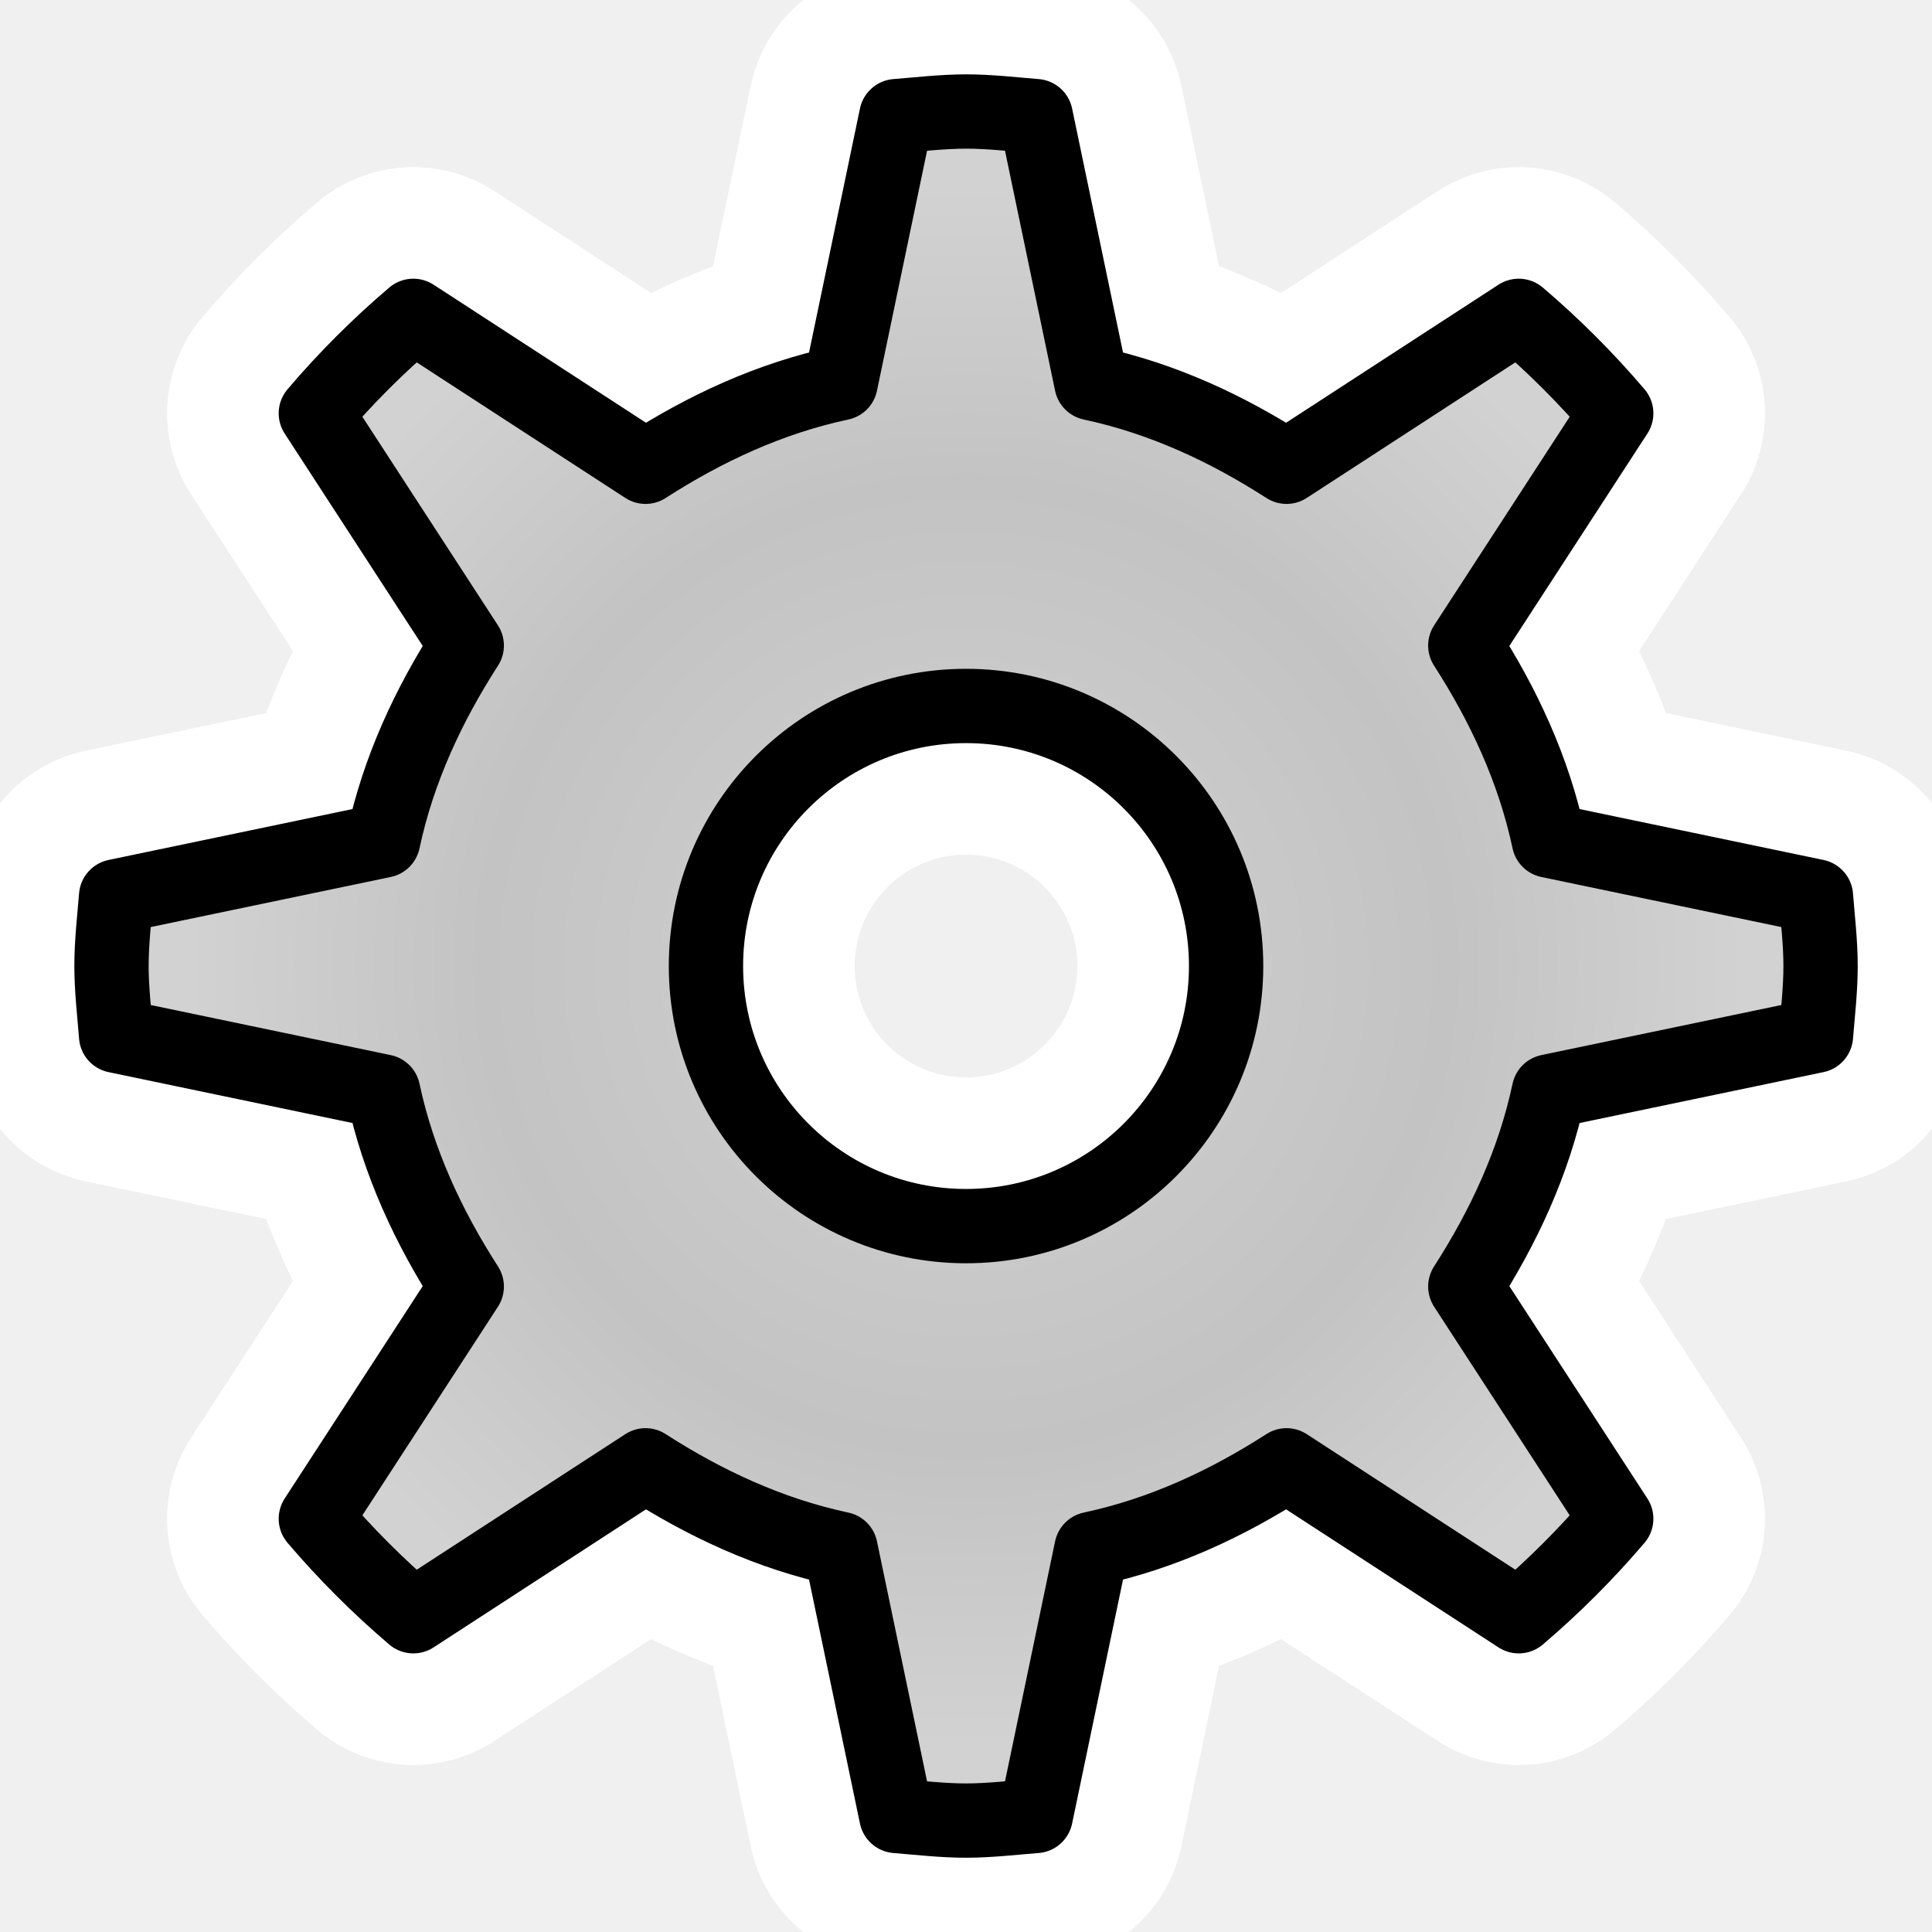
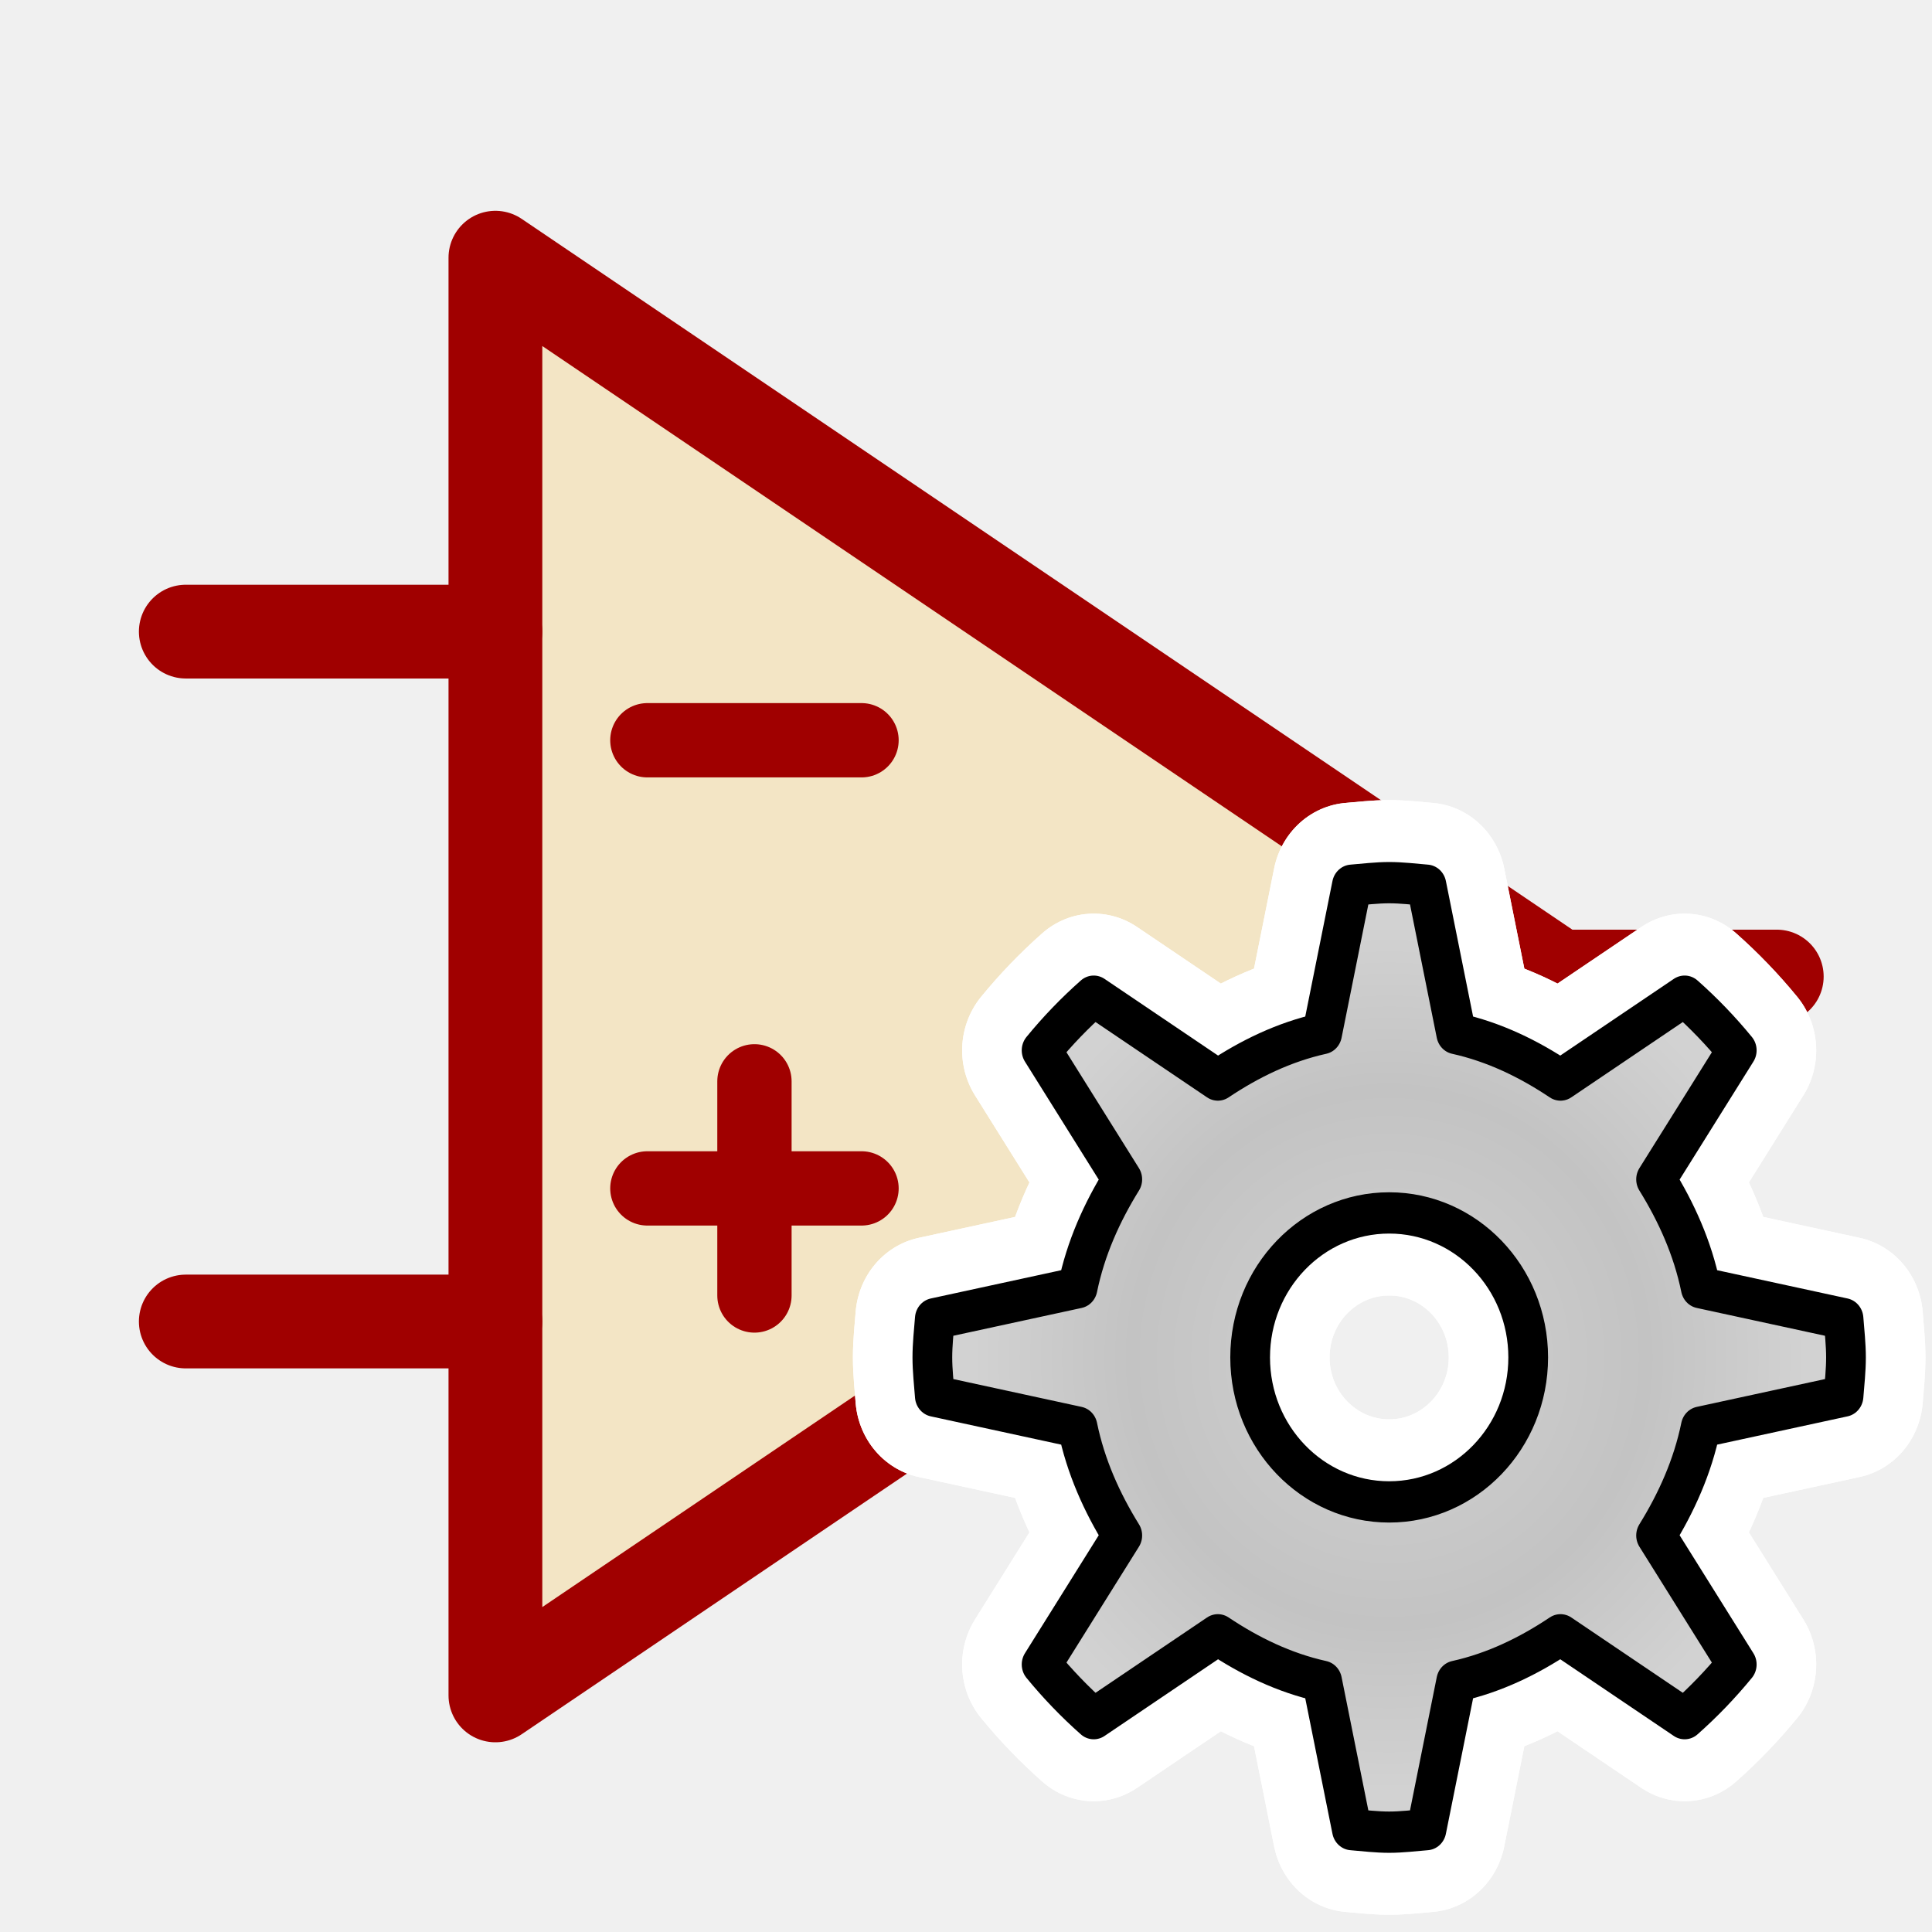
<svg xmlns="http://www.w3.org/2000/svg" xmlns:xlink="http://www.w3.org/1999/xlink" height="26" width="26" version="1.1" viewBox="0 0 26 26" id="svg2">
  <defs id="defs4">
    <linearGradient id="linearGradient3846">
      <stop style="stop-color:#d2d2d2;stop-opacity:1" offset="0" id="stop3848" />
      <stop id="stop3793" offset="0.619" style="stop-color:#c3c3c3;stop-opacity:1" />
      <stop style="stop-color:#d2d2d2;stop-opacity:1" offset="1" id="stop3850" />
    </linearGradient>
    <radialGradient xlink:href="#linearGradient3846" id="radialGradient4649" gradientUnits="userSpaceOnUse" gradientTransform="matrix(0.875,0,0,0.875,12.58554,1097.515)" cx="13" cy="13" fx="13" fy="13" r="12" />
    <radialGradient xlink:href="#linearGradient3846" id="radialGradient3852" cx="13" cy="13" fx="13" fy="13" r="12" gradientUnits="userSpaceOnUse" gradientTransform="matrix(0.875,0,0,0.875,12.58554,1097.515)" />
    <radialGradient xlink:href="#linearGradient3846" id="radialGradient4223" gradientUnits="userSpaceOnUse" gradientTransform="matrix(0.875,0,0,0.875,12.58554,1097.515)" cx="13" cy="13" fx="13" fy="13" r="12" />
  </defs>
-   <g id="g4645" transform="translate(-0.818778,-1064.722)">
-     <g id="g5128" transform="translate(-10.14177,-31.16738)" style="stroke:#ffffff;stroke-width:4;stroke-miterlimit:4;stroke-dasharray:none">
-       <path style="fill:url(#radialGradient4649);fill-opacity:1;stroke:#ffffff;stroke-width:4;stroke-linecap:round;stroke-linejoin:round;stroke-miterlimit:4;stroke-dasharray:none;stroke-dashoffset:0;stroke-opacity:1" d="m 23.961,1097.39 c -0.314,0 -0.63,0.038 -0.938,0.062 l -0.75,3.594 c -0.957,0.204 -1.828,0.612 -2.625,1.125 l -3.125,-2.031 c -0.471,0.401 -0.912,0.841 -1.312,1.312 l 2.031,3.125 c -0.513,0.797 -0.921,1.667 -1.125,2.625 l -3.594,0.75 c -0.025,0.307 -0.062,0.624 -0.062,0.938 0,0.314 0.038,0.63 0.062,0.938 l 3.594,0.75 c 0.204,0.957 0.612,1.828 1.125,2.625 l -2.031,3.125 c 0.401,0.471 0.841,0.911 1.312,1.312 l 3.125,-2.031 c 0.797,0.513 1.668,0.921 2.625,1.125 l 0.75,3.594 c 0.307,0.025 0.624,0.062 0.938,0.062 0.314,0 0.63,-0.038 0.938,-0.062 l 0.75,-3.594 c 0.957,-0.204 1.828,-0.612 2.625,-1.125 l 3.125,2.031 c 0.471,-0.401 0.912,-0.842 1.312,-1.312 l -2.031,-3.125 c 0.513,-0.797 0.921,-1.668 1.125,-2.625 l 3.594,-0.75 c 0.025,-0.307 0.062,-0.624 0.062,-0.938 0,-0.314 -0.038,-0.63 -0.062,-0.938 l -3.594,-0.75 c -0.204,-0.958 -0.612,-1.828 -1.125,-2.625 l 2.031,-3.125 c -0.401,-0.471 -0.841,-0.911 -1.312,-1.312 l -3.125,2.031 c -0.797,-0.513 -1.668,-0.921 -2.625,-1.125 l -0.75,-3.594 c -0.307,-0.025 -0.624,-0.062 -0.938,-0.062 z m 0,8 c 1.933,0 3.5,1.567 3.5,3.5 0,1.933 -1.567,3.5 -3.5,3.5 -1.933,0 -3.5,-1.567 -3.5,-3.5 0,-1.933 1.567,-3.5 3.5,-3.5 z" id="path5130" />
-       <path id="path5132" d="m 23.961,1097.39 c -0.314,0 -0.63,0.038 -0.938,0.062 l -0.75,3.594 c -0.957,0.204 -1.828,0.612 -2.625,1.125 l -3.125,-2.031 c -0.471,0.401 -0.912,0.841 -1.312,1.312 l 2.031,3.125 c -0.513,0.797 -0.921,1.667 -1.125,2.625 l -3.594,0.75 c -0.025,0.307 -0.062,0.624 -0.062,0.938 0,0.314 0.038,0.63 0.062,0.938 l 3.594,0.75 c 0.204,0.957 0.612,1.828 1.125,2.625 l -2.031,3.125 c 0.401,0.471 0.841,0.911 1.312,1.312 l 3.125,-2.031 c 0.797,0.513 1.668,0.921 2.625,1.125 l 0.75,3.594 c 0.307,0.025 0.624,0.062 0.938,0.062 0.314,0 0.63,-0.038 0.938,-0.062 l 0.75,-3.594 c 0.957,-0.204 1.828,-0.612 2.625,-1.125 l 3.125,2.031 c 0.471,-0.401 0.912,-0.842 1.312,-1.312 l -2.031,-3.125 c 0.513,-0.797 0.921,-1.668 1.125,-2.625 l 3.594,-0.75 c 0.025,-0.307 0.062,-0.624 0.062,-0.938 0,-0.314 -0.038,-0.63 -0.062,-0.938 l -3.594,-0.75 c -0.204,-0.958 -0.612,-1.828 -1.125,-2.625 l 2.031,-3.125 c -0.401,-0.471 -0.841,-0.911 -1.312,-1.312 l -3.125,2.031 c -0.797,-0.513 -1.668,-0.921 -2.625,-1.125 l -0.75,-3.594 c -0.307,-0.025 -0.624,-0.062 -0.938,-0.062 z m 0,8 c 1.933,0 3.5,1.567 3.5,3.5 0,1.933 -1.567,3.5 -3.5,3.5 -1.933,0 -3.5,-1.567 -3.5,-3.5 0,-1.933 1.567,-3.5 3.5,-3.5 z" style="fill:url(#radialGradient3852);fill-opacity:1;stroke:#ffffff;stroke-width:4;stroke-linecap:round;stroke-linejoin:round;stroke-miterlimit:4;stroke-dasharray:none;stroke-dashoffset:0;stroke-opacity:1" />
+   <g id="layer1">
+     <path style="color:#000000;clip-rule:nonzero;display:inline;overflow:visible;visibility:visible;opacity:1;isolation:auto;mix-blend-mode:normal;color-interpolation:sRGB;color-interpolation-filters:linearRGB;solid-color:#000000;solid-opacity:1;fill:#f3e5c5;fill-opacity:1;fill-rule:nonzero;stroke:#a00000;stroke-width:1.262;stroke-linecap:round;stroke-linejoin:round;stroke-miterlimit:4;stroke-dasharray:none;stroke-dashoffset:0;stroke-opacity:1;color-rendering:auto;image-rendering:auto;shape-rendering:auto;text-rendering:auto;enable-background:accumulate" d="M 6.667,3.468 V 22.816 L 20.967,13.142 Z" id="path2990" />
+     <path style="color:#000000;clip-rule:nonzero;display:inline;overflow:visible;visibility:visible;opacity:1;isolation:auto;mix-blend-mode:normal;color-interpolation:sRGB;color-interpolation-filters:linearRGB;solid-color:#000000;solid-opacity:1;fill:#d3be59;fill-opacity:0.231;fill-rule:nonzero;stroke:#a00000;stroke-width:1;stroke-linecap:round;stroke-linejoin:round;stroke-miterlimit:4;stroke-dasharray:none;stroke-dashoffset:0;stroke-opacity:1;color-rendering:auto;image-rendering:auto;shape-rendering:auto;text-rendering:auto;enable-background:accumulate" d="M 8.712,9.962 H 11.594" id="path3760" />
+     <path id="path3762" d="M 8.712,15.993 H 11.594" style="color:#000000;clip-rule:nonzero;display:inline;overflow:visible;visibility:visible;opacity:1;isolation:auto;mix-blend-mode:normal;color-interpolation:sRGB;color-interpolation-filters:linearRGB;solid-color:#000000;solid-opacity:1;fill:#d3be59;fill-opacity:0.231;fill-rule:nonzero;stroke:#a00000;stroke-width:1;stroke-linecap:round;stroke-linejoin:round;stroke-miterlimit:4;stroke-dasharray:none;stroke-dashoffset:0;stroke-opacity:1;color-rendering:auto;image-rendering:auto;shape-rendering:auto;text-rendering:auto;enable-background:accumulate" />
+     <path style="color:#000000;clip-rule:nonzero;display:inline;overflow:visible;visibility:visible;opacity:1;isolation:auto;mix-blend-mode:normal;color-interpolation:sRGB;color-interpolation-filters:linearRGB;solid-color:#000000;solid-opacity:1;fill:#d3be59;fill-opacity:0.231;fill-rule:nonzero;stroke:#a00000;stroke-width:1.262;stroke-linecap:round;stroke-linejoin:round;stroke-miterlimit:4;stroke-dasharray:none;stroke-dashoffset:0;stroke-opacity:1;color-rendering:auto;image-rendering:auto;shape-rendering:auto;text-rendering:auto;enable-background:accumulate" d="m 20.967,13.142 h 2.944" id="path3766" />
+     <g style="color:#000000;clip-rule:nonzero;display:inline;overflow:visible;visibility:visible;opacity:1;isolation:auto;mix-blend-mode:normal;color-interpolation:sRGB;color-interpolation-filters:linearRGB;solid-color:#000000;solid-opacity:1;fill:#d3be59;fill-opacity:0.231;fill-rule:nonzero;stroke:#a00000;stroke-width:1.5;stroke-linecap:round;stroke-linejoin:round;stroke-miterlimit:4;stroke-dasharray:none;stroke-dashoffset:0;stroke-opacity:1;color-rendering:auto;image-rendering:auto;shape-rendering:auto;text-rendering:auto;enable-background:accumulate" id="g4938" transform="matrix(0.841194,0,0,0.841194,2.881262,0.9292537)">
+       <path id="path3768" d="M 4.5,9 H -0.453" style="color:#000000;clip-rule:nonzero;display:inline;overflow:visible;visibility:visible;isolation:auto;mix-blend-mode:normal;color-interpolation:sRGB;color-interpolation-filters:linearRGB;solid-color:#000000;solid-opacity:1;fill:#d3be59;fill-opacity:0.231;fill-rule:nonzero;stroke:#a00000;stroke-width:1.5;stroke-linecap:round;stroke-linejoin:round;stroke-miterlimit:4;stroke-dasharray:none;stroke-dashoffset:0;stroke-opacity:1;color-rendering:auto;image-rendering:auto;shape-rendering:auto;text-rendering:auto;enable-background:accumulate" />
+       <path id="path3770" d="M 4.5,20.037 H -0.453" style="color:#000000;clip-rule:nonzero;display:inline;overflow:visible;visibility:visible;isolation:auto;mix-blend-mode:normal;color-interpolation:sRGB;color-interpolation-filters:linearRGB;solid-color:#000000;solid-opacity:1;fill:#d3be59;fill-opacity:0.231;fill-rule:nonzero;stroke:#a00000;stroke-width:1.5;stroke-linecap:round;stroke-linejoin:round;stroke-miterlimit:4;stroke-dasharray:none;stroke-dashoffset:0;stroke-opacity:1;color-rendering:auto;image-rendering:auto;shape-rendering:auto;text-rendering:auto;enable-background:accumulate" />
    </g>
-     <g style="stroke:#000000" transform="translate(-10.14177,-31.16738)" id="g4219">
-       <path id="path4215" d="m 23.961,1097.39 c -0.314,0 -0.63,0.038 -0.938,0.062 l -0.75,3.594 c -0.957,0.204 -1.828,0.612 -2.625,1.125 l -3.125,-2.031 c -0.471,0.401 -0.912,0.841 -1.312,1.312 l 2.031,3.125 c -0.513,0.797 -0.921,1.667 -1.125,2.625 l -3.594,0.75 c -0.025,0.307 -0.062,0.624 -0.062,0.938 0,0.314 0.038,0.63 0.062,0.938 l 3.594,0.75 c 0.204,0.957 0.612,1.828 1.125,2.625 l -2.031,3.125 c 0.401,0.471 0.841,0.911 1.312,1.312 l 3.125,-2.031 c 0.797,0.513 1.668,0.921 2.625,1.125 l 0.75,3.594 c 0.307,0.025 0.624,0.062 0.938,0.062 0.314,0 0.63,-0.038 0.938,-0.062 l 0.75,-3.594 c 0.957,-0.204 1.828,-0.612 2.625,-1.125 l 3.125,2.031 c 0.471,-0.401 0.912,-0.842 1.312,-1.312 l -2.031,-3.125 c 0.513,-0.797 0.921,-1.668 1.125,-2.625 l 3.594,-0.75 c 0.025,-0.307 0.062,-0.624 0.062,-0.938 0,-0.314 -0.038,-0.63 -0.062,-0.938 l -3.594,-0.75 c -0.204,-0.958 -0.612,-1.828 -1.125,-2.625 l 2.031,-3.125 c -0.401,-0.471 -0.841,-0.911 -1.312,-1.312 l -3.125,2.031 c -0.797,-0.513 -1.668,-0.921 -2.625,-1.125 l -0.75,-3.594 c -0.307,-0.025 -0.624,-0.062 -0.938,-0.062 z m 0,8 c 1.933,0 3.5,1.567 3.5,3.5 0,1.933 -1.567,3.5 -3.5,3.5 -1.933,0 -3.5,-1.567 -3.5,-3.5 0,-1.933 1.567,-3.5 3.5,-3.5 z" style="fill:url(#radialGradient4223);fill-opacity:1;stroke:#000000;stroke-width:1;stroke-linecap:round;stroke-linejoin:round;stroke-miterlimit:4;stroke-dasharray:none;stroke-dashoffset:0;stroke-opacity:1" />
+     <path style="color:#000000;clip-rule:nonzero;display:inline;overflow:visible;visibility:visible;opacity:1;isolation:auto;mix-blend-mode:normal;color-interpolation:sRGB;color-interpolation-filters:linearRGB;solid-color:#000000;solid-opacity:1;fill:#d3be59;fill-opacity:0.231;fill-rule:nonzero;stroke:#a00000;stroke-width:1;stroke-linecap:round;stroke-linejoin:round;stroke-miterlimit:4;stroke-dasharray:none;stroke-dashoffset:0;stroke-opacity:1;color-rendering:auto;image-rendering:auto;shape-rendering:auto;text-rendering:auto;enable-background:accumulate" d="m 10.153,14.552 v 2.882" id="path3813" />
+   </g>
+   <g id="layer2">
+     <g id="g4645" transform="matrix(0.5345756,0,0,0.5555761,11.30746,-580.4894)" style="">
+       <g id="g5128" transform="translate(-10.14177,-31.16738)" style="stroke:#ffffff;stroke-width:4;stroke-miterlimit:4;stroke-dasharray:none">
+         <path style="fill:url(#radialGradient4649);fill-opacity:1;stroke:#ffffff;stroke-width:4;stroke-linecap:round;stroke-linejoin:round;stroke-miterlimit:4;stroke-dasharray:none;stroke-dashoffset:0;stroke-opacity:1" d="m 23.961,1097.39 c -0.314,0 -0.63,0.038 -0.938,0.062 l -0.75,3.594 c -0.957,0.204 -1.828,0.612 -2.625,1.125 l -3.125,-2.031 c -0.471,0.401 -0.912,0.841 -1.312,1.312 l 2.031,3.125 c -0.513,0.797 -0.921,1.667 -1.125,2.625 l -3.594,0.75 c -0.025,0.307 -0.062,0.624 -0.062,0.938 0,0.314 0.038,0.63 0.062,0.938 l 3.594,0.75 c 0.204,0.957 0.612,1.828 1.125,2.625 l -2.031,3.125 c 0.401,0.471 0.841,0.911 1.312,1.312 l 3.125,-2.031 c 0.797,0.513 1.668,0.921 2.625,1.125 l 0.75,3.594 c 0.307,0.025 0.624,0.062 0.938,0.062 0.314,0 0.63,-0.038 0.938,-0.062 l 0.75,-3.594 c 0.957,-0.204 1.828,-0.612 2.625,-1.125 l 3.125,2.031 c 0.471,-0.401 0.912,-0.842 1.312,-1.312 l -2.031,-3.125 c 0.513,-0.797 0.921,-1.668 1.125,-2.625 l 3.594,-0.75 c 0.025,-0.307 0.062,-0.624 0.062,-0.938 0,-0.314 -0.038,-0.63 -0.062,-0.938 l -3.594,-0.75 c -0.204,-0.958 -0.612,-1.828 -1.125,-2.625 l 2.031,-3.125 c -0.401,-0.471 -0.841,-0.911 -1.312,-1.312 l -3.125,2.031 c -0.797,-0.513 -1.668,-0.921 -2.625,-1.125 l -0.75,-3.594 c -0.307,-0.025 -0.624,-0.062 -0.938,-0.062 z m 0,8 c 1.933,0 3.5,1.567 3.5,3.5 0,1.933 -1.567,3.5 -3.5,3.5 -1.933,0 -3.5,-1.567 -3.5,-3.5 0,-1.933 1.567,-3.5 3.5,-3.5 z" id="path5130" />
+         <path id="path5132" d="m 23.961,1097.39 c -0.314,0 -0.63,0.038 -0.938,0.062 l -0.75,3.594 c -0.957,0.204 -1.828,0.612 -2.625,1.125 l -3.125,-2.031 c -0.471,0.401 -0.912,0.841 -1.312,1.312 l 2.031,3.125 c -0.513,0.797 -0.921,1.667 -1.125,2.625 l -3.594,0.75 c -0.025,0.307 -0.062,0.624 -0.062,0.938 0,0.314 0.038,0.63 0.062,0.938 l 3.594,0.75 c 0.204,0.957 0.612,1.828 1.125,2.625 l -2.031,3.125 c 0.401,0.471 0.841,0.911 1.312,1.312 l 3.125,-2.031 c 0.797,0.513 1.668,0.921 2.625,1.125 l 0.75,3.594 c 0.307,0.025 0.624,0.062 0.938,0.062 0.314,0 0.63,-0.038 0.938,-0.062 l 0.75,-3.594 c 0.957,-0.204 1.828,-0.612 2.625,-1.125 l 3.125,2.031 c 0.471,-0.401 0.912,-0.842 1.312,-1.312 l -2.031,-3.125 c 0.513,-0.797 0.921,-1.668 1.125,-2.625 l 3.594,-0.75 c 0.025,-0.307 0.062,-0.624 0.062,-0.938 0,-0.314 -0.038,-0.63 -0.062,-0.938 l -3.594,-0.75 c -0.204,-0.958 -0.612,-1.828 -1.125,-2.625 l 2.031,-3.125 c -0.401,-0.471 -0.841,-0.911 -1.312,-1.312 l -3.125,2.031 c -0.797,-0.513 -1.668,-0.921 -2.625,-1.125 l -0.75,-3.594 c -0.307,-0.025 -0.624,-0.062 -0.938,-0.062 z m 0,8 c 1.933,0 3.5,1.567 3.5,3.5 0,1.933 -1.567,3.5 -3.5,3.5 -1.933,0 -3.5,-1.567 -3.5,-3.5 0,-1.933 1.567,-3.5 3.5,-3.5 z" style="fill:url(#radialGradient3852);fill-opacity:1;stroke:#ffffff;stroke-width:4;stroke-linecap:round;stroke-linejoin:round;stroke-miterlimit:4;stroke-dasharray:none;stroke-dashoffset:0;stroke-opacity:1" />
+       </g>
+       <g style="stroke:#000000" transform="translate(-10.14177,-31.16738)" id="g4219">
+         <path id="path4215" d="m 23.961,1097.39 c -0.314,0 -0.63,0.038 -0.938,0.062 l -0.75,3.594 c -0.957,0.204 -1.828,0.612 -2.625,1.125 l -3.125,-2.031 c -0.471,0.401 -0.912,0.841 -1.312,1.312 l 2.031,3.125 c -0.513,0.797 -0.921,1.667 -1.125,2.625 l -3.594,0.75 c -0.025,0.307 -0.062,0.624 -0.062,0.938 0,0.314 0.038,0.63 0.062,0.938 l 3.594,0.75 c 0.204,0.957 0.612,1.828 1.125,2.625 l -2.031,3.125 c 0.401,0.471 0.841,0.911 1.312,1.312 l 3.125,-2.031 c 0.797,0.513 1.668,0.921 2.625,1.125 l 0.75,3.594 c 0.307,0.025 0.624,0.062 0.938,0.062 0.314,0 0.63,-0.038 0.938,-0.062 l 0.75,-3.594 c 0.957,-0.204 1.828,-0.612 2.625,-1.125 l 3.125,2.031 c 0.471,-0.401 0.912,-0.842 1.312,-1.312 l -2.031,-3.125 c 0.513,-0.797 0.921,-1.668 1.125,-2.625 l 3.594,-0.75 c 0.025,-0.307 0.062,-0.624 0.062,-0.938 0,-0.314 -0.038,-0.63 -0.062,-0.938 l -3.594,-0.75 c -0.204,-0.958 -0.612,-1.828 -1.125,-2.625 l 2.031,-3.125 c -0.401,-0.471 -0.841,-0.911 -1.312,-1.312 l -3.125,2.031 c -0.797,-0.513 -1.668,-0.921 -2.625,-1.125 l -0.75,-3.594 c -0.307,-0.025 -0.624,-0.062 -0.938,-0.062 z m 0,8 c 1.933,0 3.5,1.567 3.5,3.5 0,1.933 -1.567,3.5 -3.5,3.5 -1.933,0 -3.5,-1.567 -3.5,-3.5 0,-1.933 1.567,-3.5 3.5,-3.5 z" style="fill:url(#radialGradient4223);fill-opacity:1;stroke:#000000;stroke-width:1;stroke-linecap:round;stroke-linejoin:round;stroke-miterlimit:4;stroke-dasharray:none;stroke-dashoffset:0;stroke-opacity:1" />
+       </g>
    </g>
  </g>
</svg>
